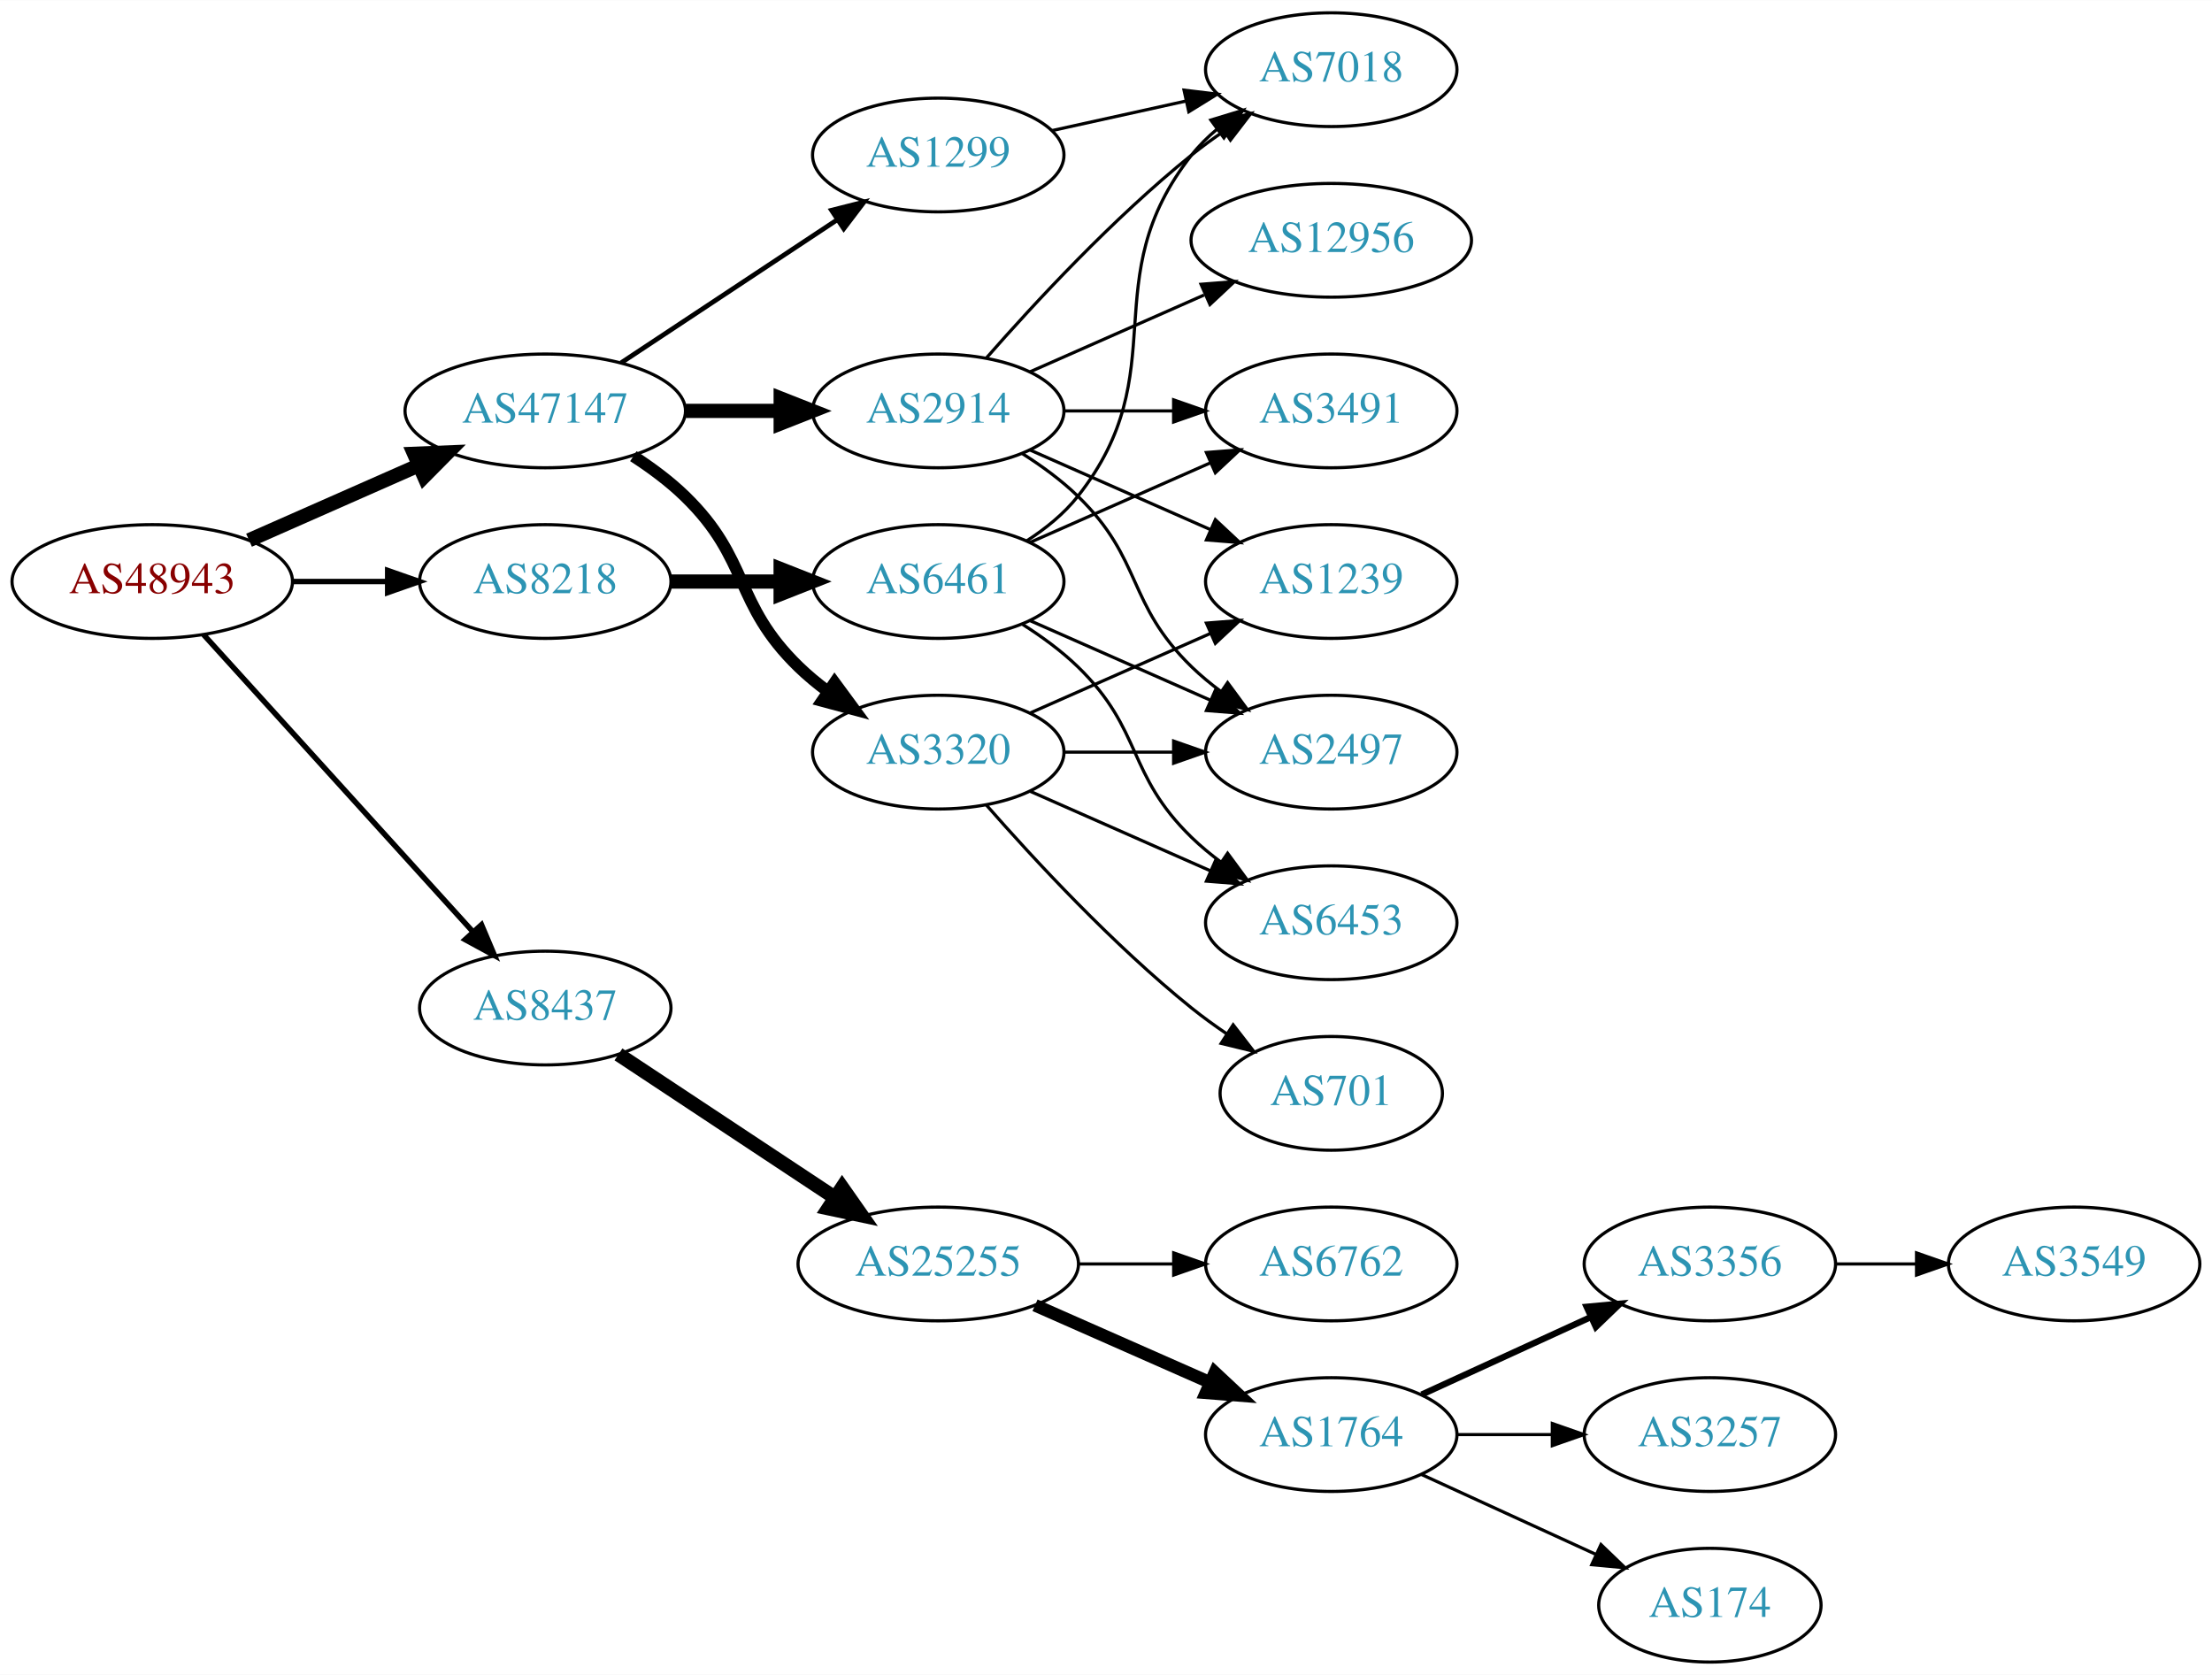
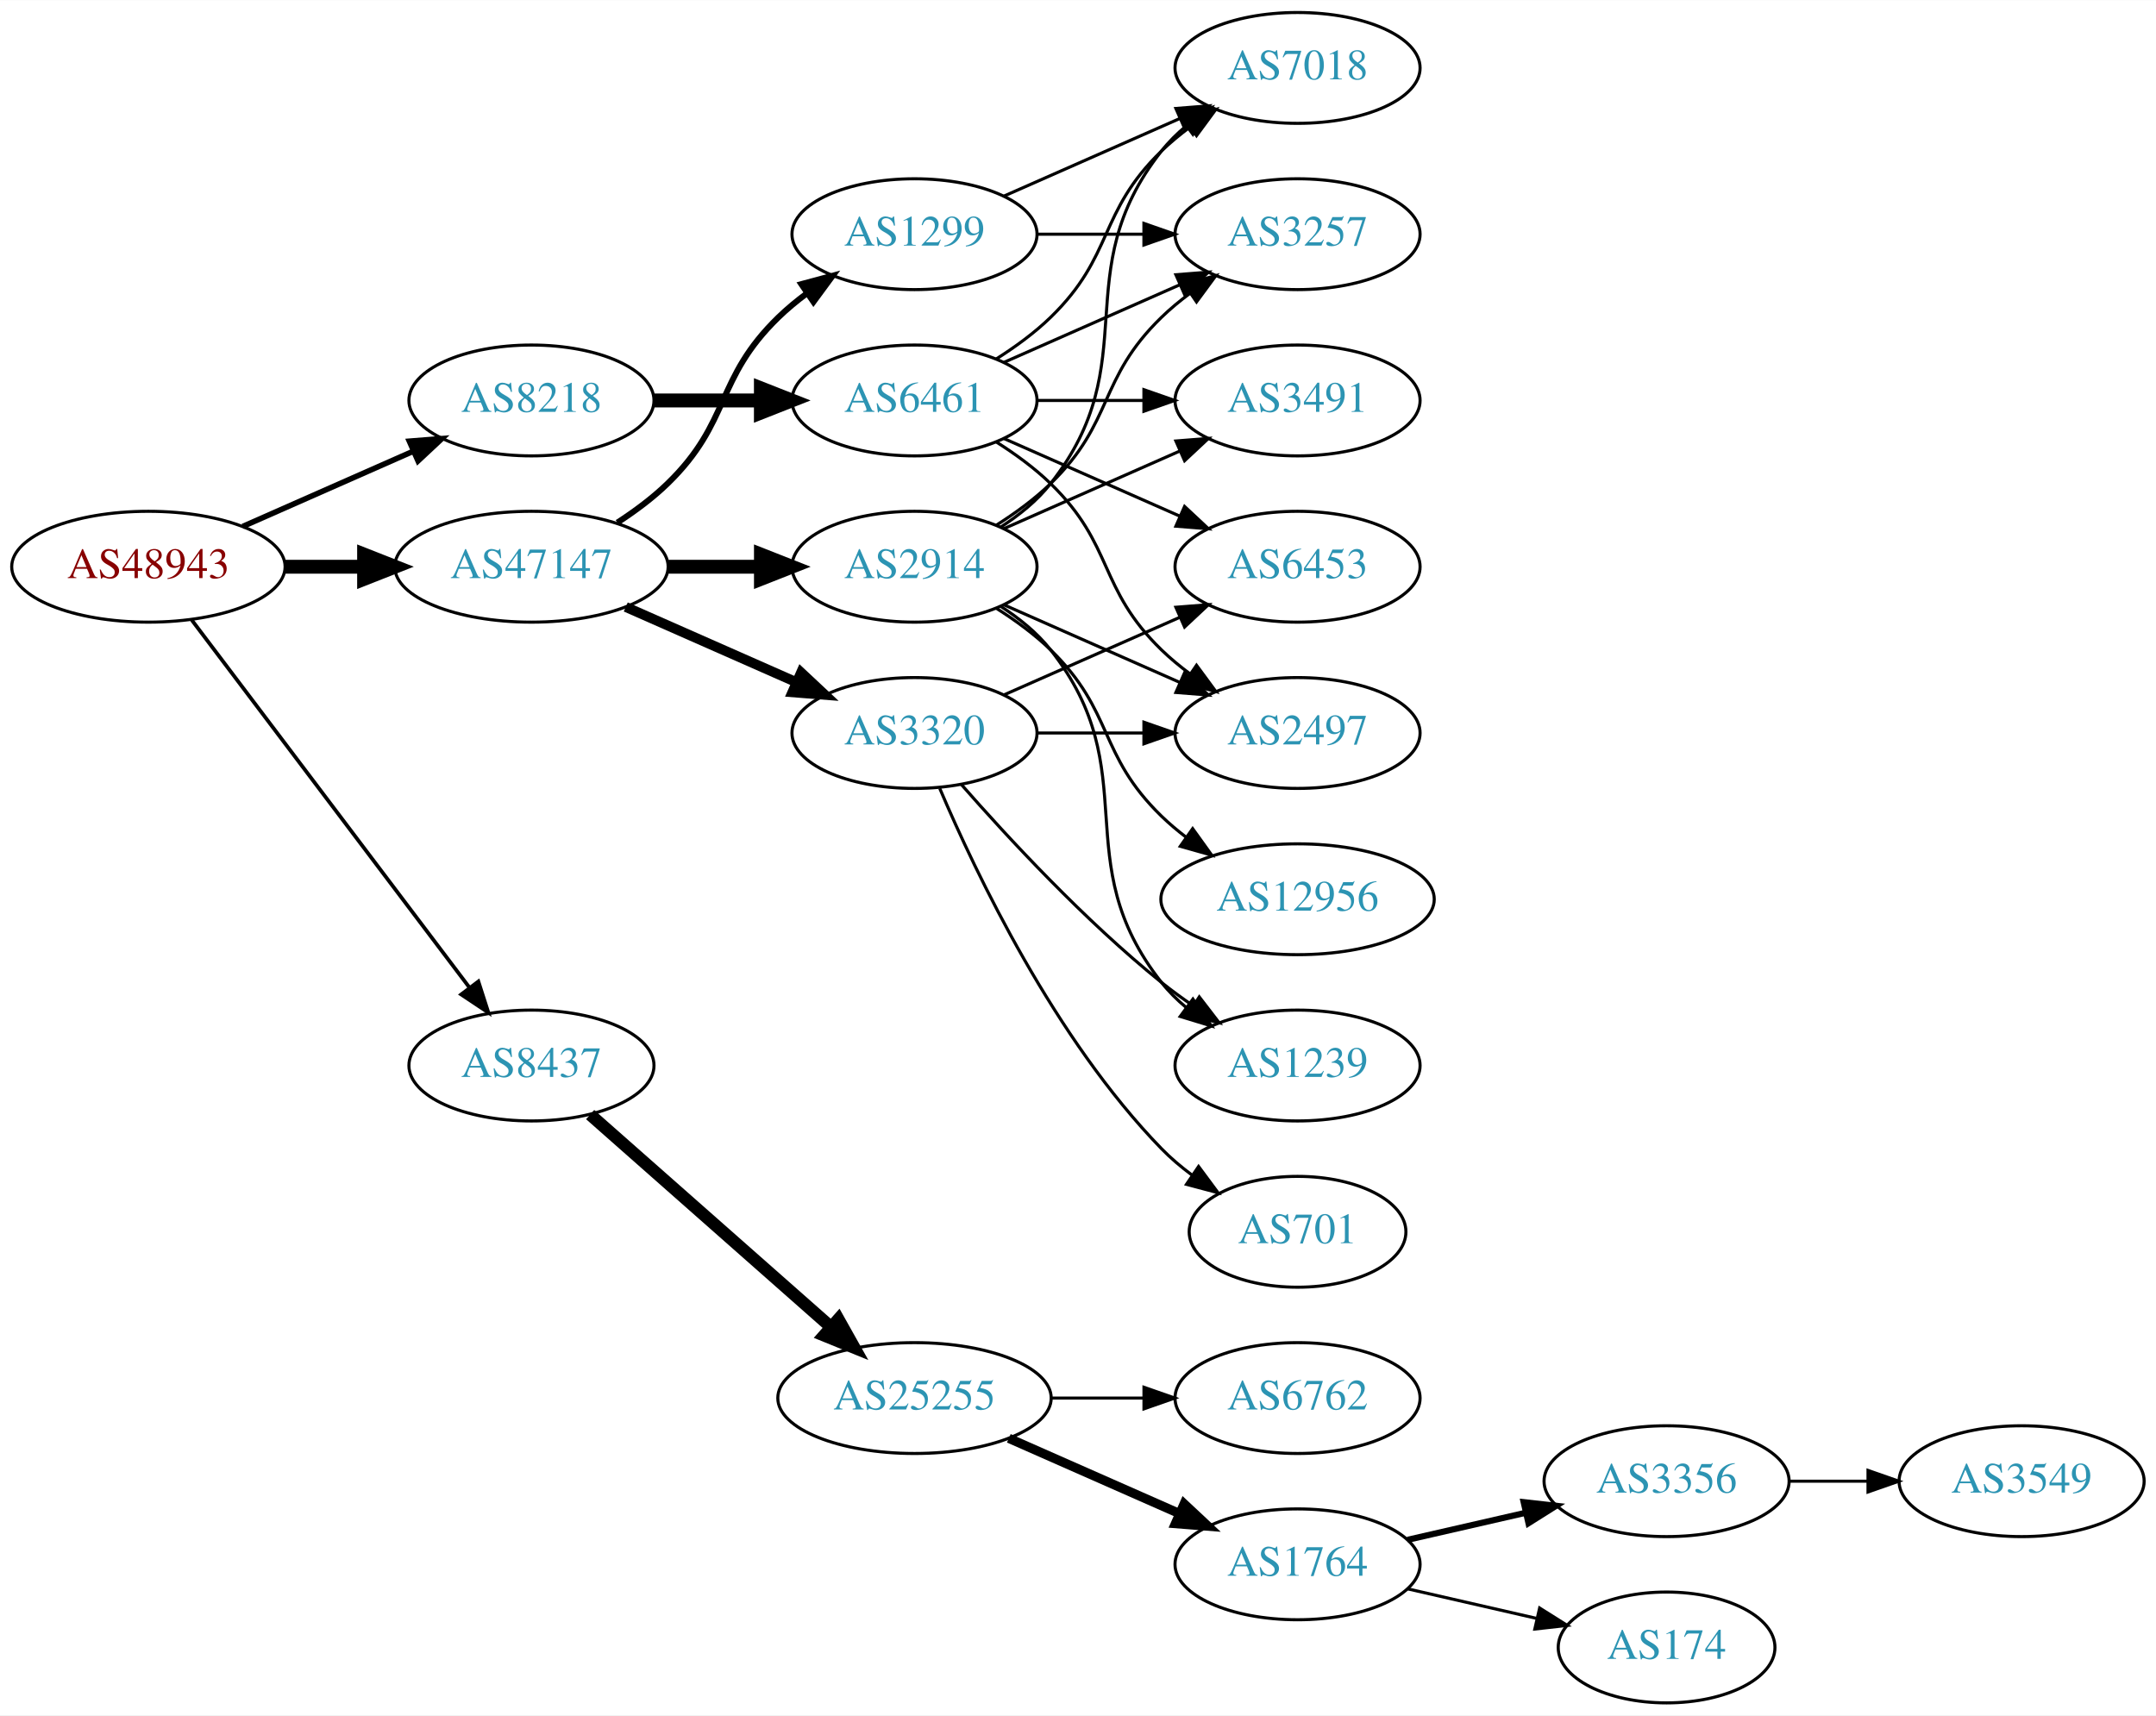
- <svg xmlns="http://www.w3.org/2000/svg" xmlns:xlink="http://www.w3.org/1999/xlink" width="700pt" height="530pt" viewBox="0.00 0.00 700.15 530.00">
-   <g id="graph0" class="graph" transform="scale(1 1) rotate(0) translate(4 526)">
-     <polygon fill="white" stroke="none" points="-4,4 -4,-526 696.155,-526 696.155,4 -4,4" />
+ <svg xmlns="http://www.w3.org/2000/svg" xmlns:xlink="http://www.w3.org/1999/xlink" width="700pt" height="557pt" viewBox="0.00 0.00 700.15 557.00">
+   <g id="graph0" class="graph" transform="scale(1 1) rotate(0) translate(4 553)">
+     <polygon fill="white" stroke="none" points="-4,4 -4,-553 696.155,-553 696.155,4 -4,4" />
    <g id="node1" class="node">
      <g id="a_node1">
        <a xlink:href="/asn/48943" xlink:title="AS48943 ~ KAPPER NETWORK-COMMUNICATIONS GmbH [AT]">
-           <ellipse fill="#ffffff" stroke="black" cx="44.196" cy="-342" rx="44.393" ry="18" />
-           <text text-anchor="middle" x="44.196" y="-338.3" font-family="Times,serif" font-size="14.00" fill="#880000">AS48943</text>
+           <ellipse fill="#ffffff" stroke="black" cx="44.196" cy="-369" rx="44.393" ry="18" />
+           <text text-anchor="middle" x="44.196" y="-365.3" font-family="Times,serif" font-size="14.00" fill="#880000">AS48943</text>
        </a>
      </g>
    </g>
    <g id="node2" class="node">
      <g id="a_node2">
        <a xlink:href="/asn/8218" xlink:title="AS8218 ~ legacy Neotelecoms [FR]">
-           <ellipse fill="#ffffff" stroke="black" cx="168.588" cy="-342" rx="39.794" ry="18" />
-           <text text-anchor="middle" x="168.588" y="-338.3" font-family="Times,serif" font-size="14.00" fill="#2c94b3">AS8218</text>
+           <ellipse fill="#ffffff" stroke="black" cx="168.588" cy="-423" rx="39.794" ry="18" />
+           <text text-anchor="middle" x="168.588" y="-419.3" font-family="Times,serif" font-size="14.00" fill="#2c94b3">AS8218</text>
        </a>
      </g>
    </g>
    <g id="edge1" class="edge">
-       <path fill="none" stroke="black" stroke-width="1.731" d="M88.692,-342C98.381,-342 108.717,-342 118.61,-342" />
-       <polygon fill="black" stroke="black" stroke-width="1.731" points="118.713,-345.5 128.713,-342 118.713,-338.5 118.713,-345.5" />
+       <path fill="none" stroke="black" stroke-width="1.8" d="M74.824,-382.072C91.418,-389.393 112.278,-398.597 130.011,-406.421" />
+       <polygon fill="black" stroke="black" stroke-width="1.8" points="128.933,-409.77 139.495,-410.605 131.758,-403.366 128.933,-409.77" />
    </g>
    <g id="node3" class="node">
      <g id="a_node3">
        <a xlink:href="/asn/8437" xlink:title="AS8437 ~ Hutchison Drei Austria GmbH [AT]">
          <ellipse fill="#ffffff" stroke="black" cx="168.588" cy="-207" rx="39.794" ry="18" />
          <text text-anchor="middle" x="168.588" y="-203.3" font-family="Times,serif" font-size="14.00" fill="#2c94b3">AS8437</text>
        </a>
      </g>
    </g>
    <g id="edge2" class="edge">
-       <path fill="none" stroke="black" stroke-width="1.731" d="M60.45,-325.175C81.913,-301.501 121.144,-258.229 145.711,-231.13" />
-       <polygon fill="black" stroke="black" stroke-width="1.731" points="148.403,-233.372 152.527,-223.613 143.217,-228.671 148.403,-233.372" />
+       <path fill="none" stroke="black" stroke-width="1.2" d="M58.294,-351.663C79.919,-323.04 123.19,-265.767 148.312,-232.514" />
+       <polygon fill="black" stroke="black" stroke-width="1.2" points="151.349,-234.301 154.584,-224.212 145.764,-230.081 151.349,-234.301" />
    </g>
    <g id="node4" class="node">
      <g id="a_node4">
        <a xlink:href="/asn/47147" xlink:title="AS47147 ~ ANEXIA Internetdienstleistungs GmbH [AT]">
-           <ellipse fill="#ffffff" stroke="black" cx="168.588" cy="-396" rx="44.393" ry="18" />
-           <text text-anchor="middle" x="168.588" y="-392.3" font-family="Times,serif" font-size="14.00" fill="#2c94b3">AS47147</text>
+           <ellipse fill="#ffffff" stroke="black" cx="168.588" cy="-369" rx="44.393" ry="18" />
+           <text text-anchor="middle" x="168.588" y="-365.3" font-family="Times,serif" font-size="14.00" fill="#2c94b3">AS47147</text>
        </a>
      </g>
    </g>
    <g id="edge3" class="edge">
-       <path fill="none" stroke="black" stroke-width="4.5" d="M74.824,-355.072C90.941,-362.183 111.081,-371.069 128.473,-378.742" />
-       <polygon fill="black" stroke="black" stroke-width="4.5" points="127.071,-382.427 137.809,-382.861 130.249,-375.222 127.071,-382.427" />
+       <path fill="none" stroke="black" stroke-width="4.5" d="M88.692,-369C96.898,-369 105.569,-369 114.041,-369" />
+       <polygon fill="black" stroke="black" stroke-width="4.5" points="114.233,-372.938 124.233,-369 114.233,-365.063 114.233,-372.938" />
    </g>
    <g id="node5" class="node">
      <g id="a_node5">
        <a xlink:href="/asn/6461" xlink:title="AS6461 ~ Zayo Bandwidth [US]">
-           <ellipse fill="#ffffff" stroke="black" cx="292.98" cy="-342" rx="39.794" ry="18" />
-           <text text-anchor="middle" x="292.98" y="-338.3" font-family="Times,serif" font-size="14.00" fill="#2c94b3">AS6461</text>
+           <ellipse fill="#ffffff" stroke="black" cx="292.98" cy="-423" rx="39.794" ry="18" />
+           <text text-anchor="middle" x="292.98" y="-419.3" font-family="Times,serif" font-size="14.00" fill="#2c94b3">AS6461</text>
        </a>
      </g>
    </g>
    <g id="edge4" class="edge">
-       <path fill="none" stroke="black" stroke-width="4.5" d="M208.314,-342C219.252,-342 231.303,-342 242.769,-342" />
-       <polygon fill="black" stroke="black" stroke-width="4.5" points="243.087,-345.938 253.087,-342 243.087,-338.063 243.087,-345.938" />
-     </g>
-     <g id="node10" class="node">
-       <g id="a_node10">
+       <path fill="none" stroke="black" stroke-width="4.5" d="M208.314,-423C219.252,-423 231.303,-423 242.769,-423" />
+       <polygon fill="black" stroke="black" stroke-width="4.5" points="243.087,-426.938 253.087,-423 243.087,-419.063 243.087,-426.938" />
+     </g>
+     <g id="node11" class="node">
+       <g id="a_node11">
        <a xlink:href="/asn/25255" xlink:title="AS25255 ~ ==&gt; TELE2 AUSTRIA &lt;== [AT]">
-           <ellipse fill="#ffffff" stroke="black" cx="292.98" cy="-126" rx="44.393" ry="18" />
-           <text text-anchor="middle" x="292.98" y="-122.3" font-family="Times,serif" font-size="14.00" fill="#2c94b3">AS25255</text>
-         </a>
-       </g>
-     </g>
-     <g id="edge9" class="edge">
-       <path fill="none" stroke="black" stroke-width="4.5" d="M191.753,-192.332C210.885,-179.67 238.753,-161.226 260.249,-147" />
-       <polygon fill="black" stroke="black" stroke-width="4.5" points="262.566,-150.188 268.732,-141.386 258.22,-143.621 262.566,-150.188" />
+           <ellipse fill="#ffffff" stroke="black" cx="292.98" cy="-99" rx="44.393" ry="18" />
+           <text text-anchor="middle" x="292.98" y="-95.3" font-family="Times,serif" font-size="14.00" fill="#2c94b3">AS25255</text>
+         </a>
+       </g>
+     </g>
+     <g id="edge10" class="edge">
+       <path fill="none" stroke="black" stroke-width="4" d="M187.648,-191.064C208.318,-172.824 242.349,-142.796 265.896,-122.017" />
+       <polygon fill="black" stroke="black" stroke-width="4" points="268.263,-124.596 273.446,-115.355 263.632,-119.347 268.263,-124.596" />
    </g>
    <g id="node17" class="node">
      <g id="a_node17">
-         <a xlink:href="/asn/2914" xlink:title="AS2914 ~ NTT America, Inc. [US]">
-           <ellipse fill="#ffffff" stroke="black" cx="292.98" cy="-396" rx="39.794" ry="18" />
-           <text text-anchor="middle" x="292.98" y="-392.3" font-family="Times,serif" font-size="14.00" fill="#2c94b3">AS2914</text>
-         </a>
-       </g>
-     </g>
-     <g id="edge16" class="edge">
-       <path fill="none" stroke="black" stroke-width="4.5" d="M213.084,-396C222.773,-396 233.11,-396 243.002,-396" />
-       <polygon fill="black" stroke="black" stroke-width="4.5" points="243.105,-399.938 253.105,-396 243.105,-392.063 243.105,-399.938" />
-     </g>
-     <g id="node18" class="node">
-       <g id="a_node18">
        <a xlink:href="/asn/1299" xlink:title="AS1299 ~ Telia Carrier [EU]">
          <ellipse fill="#ffffff" stroke="black" cx="292.98" cy="-477" rx="39.794" ry="18" />
          <text text-anchor="middle" x="292.98" y="-473.3" font-family="Times,serif" font-size="14.00" fill="#2c94b3">AS1299</text>
        </a>
      </g>
    </g>
+     <g id="edge16" class="edge">
+       <path fill="none" stroke="black" stroke-width="1.929" d="M196.472,-383.329C202.196,-387.036 207.962,-391.318 212.784,-396 233.478,-416.094 228.091,-429.906 248.784,-450 251.629,-452.763 254.803,-455.386 258.103,-457.834" />
+       <polygon fill="black" stroke="black" stroke-width="1.929" points="256.22,-460.786 266.451,-463.538 260.169,-455.006 256.22,-460.786" />
+     </g>
+     <g id="node18" class="node">
+       <g id="a_node18">
+         <a xlink:href="/asn/2914" xlink:title="AS2914 ~ NTT America, Inc. [US]">
+           <ellipse fill="#ffffff" stroke="black" cx="292.98" cy="-369" rx="39.794" ry="18" />
+           <text text-anchor="middle" x="292.98" y="-365.3" font-family="Times,serif" font-size="14.00" fill="#2c94b3">AS2914</text>
+         </a>
+       </g>
+     </g>
    <g id="edge17" class="edge">
-       <path fill="none" stroke="black" stroke-width="1.5" d="M192.609,-411.235C211.963,-424.044 239.798,-442.466 261.088,-456.555" />
-       <polygon fill="black" stroke="black" stroke-width="1.5" points="259.205,-459.506 269.476,-462.107 263.069,-453.669 259.205,-459.506" />
+       <path fill="none" stroke="black" stroke-width="4.5" d="M213.084,-369C222.773,-369 233.11,-369 243.002,-369" />
+       <polygon fill="black" stroke="black" stroke-width="4.5" points="243.105,-372.938 253.105,-369 243.105,-365.063 243.105,-372.938" />
    </g>
    <g id="node19" class="node">
      <g id="a_node19">
        <a xlink:href="/asn/3320" xlink:title="AS3320 ~ DTAG [DE]">
-           <ellipse fill="#ffffff" stroke="black" cx="292.98" cy="-288" rx="39.794" ry="18" />
-           <text text-anchor="middle" x="292.98" y="-284.3" font-family="Times,serif" font-size="14.00" fill="#2c94b3">AS3320</text>
+           <ellipse fill="#ffffff" stroke="black" cx="292.98" cy="-315" rx="39.794" ry="18" />
+           <text text-anchor="middle" x="292.98" y="-311.3" font-family="Times,serif" font-size="14.00" fill="#2c94b3">AS3320</text>
        </a>
      </g>
    </g>
    <g id="edge18" class="edge">
-       <path fill="none" stroke="black" stroke-width="3.75" d="M196.472,-381.671C202.196,-377.964 207.962,-373.682 212.784,-369 233.478,-348.906 228.091,-335.094 248.784,-315 251.629,-312.237 254.803,-309.614 258.103,-307.166" />
-       <polygon fill="black" stroke="black" stroke-width="3.75" points="260.169,-309.994 266.451,-301.462 256.22,-304.214 260.169,-309.994" />
+       <path fill="none" stroke="black" stroke-width="3.214" d="M199.216,-355.928C215.81,-348.607 236.67,-339.403 254.403,-331.579" />
+       <polygon fill="black" stroke="black" stroke-width="3.214" points="256.151,-334.634 263.887,-327.395 253.325,-328.23 256.151,-334.634" />
    </g>
    <g id="node6" class="node">
      <g id="a_node6">
        <a xlink:href="/asn/2497" xlink:title="AS2497 ~ Internet Initiative Japan Inc. [JP]">
-           <ellipse fill="#ffffff" stroke="black" cx="417.373" cy="-288" rx="39.794" ry="18" />
-           <text text-anchor="middle" x="417.373" y="-284.3" font-family="Times,serif" font-size="14.00" fill="#2c94b3">AS2497</text>
+           <ellipse fill="#ffffff" stroke="black" cx="417.373" cy="-315" rx="39.794" ry="18" />
+           <text text-anchor="middle" x="417.373" y="-311.3" font-family="Times,serif" font-size="14.00" fill="#2c94b3">AS2497</text>
        </a>
      </g>
    </g>
    <g id="edge5" class="edge">
-       <path fill="none" stroke="black" d="M322.06,-329.611C339.008,-322.134 360.805,-312.517 379.174,-304.412" />
-       <polygon fill="black" stroke="black" points="380.688,-307.57 388.424,-300.331 377.862,-301.166 380.688,-307.57" />
+       <path fill="none" stroke="black" d="M319.509,-409.538C325.672,-405.638 331.974,-401.052 337.176,-396 357.87,-375.906 352.483,-362.094 373.176,-342 376.022,-339.237 379.195,-336.614 382.496,-334.166" />
+       <polygon fill="black" stroke="black" points="384.561,-336.994 390.843,-328.462 380.612,-331.214 384.561,-336.994" />
    </g>
    <g id="node7" class="node">
      <g id="a_node7">
-         <a xlink:href="/asn/6453" xlink:title="AS6453 ~ TATA COMMUNICATIONS (AMERICA) INC [US]">
-           <ellipse fill="#ffffff" stroke="black" cx="417.373" cy="-234" rx="39.794" ry="18" />
-           <text text-anchor="middle" x="417.373" y="-230.3" font-family="Times,serif" font-size="14.00" fill="#2c94b3">AS6453</text>
+         <a xlink:href="/asn/3257" xlink:title="AS3257 ~ GTT [DE]">
+           <ellipse fill="#ffffff" stroke="black" cx="417.373" cy="-477" rx="39.794" ry="18" />
+           <text text-anchor="middle" x="417.373" y="-473.3" font-family="Times,serif" font-size="14.00" fill="#2c94b3">AS3257</text>
        </a>
      </g>
    </g>
    <g id="edge6" class="edge">
-       <path fill="none" stroke="black" d="M319.509,-328.538C325.672,-324.638 331.974,-320.052 337.176,-315 357.87,-294.906 352.483,-281.094 373.176,-261 376.022,-258.237 379.195,-255.614 382.496,-253.166" />
-       <polygon fill="black" stroke="black" points="384.561,-255.994 390.843,-247.462 380.612,-250.214 384.561,-255.994" />
+       <path fill="none" stroke="black" d="M322.06,-435.389C339.008,-442.866 360.805,-452.483 379.174,-460.588" />
+       <polygon fill="black" stroke="black" points="377.862,-463.834 388.424,-464.669 380.688,-457.43 377.862,-463.834" />
    </g>
    <g id="node8" class="node">
      <g id="a_node8">
-         <a xlink:href="/asn/3491" xlink:title="AS3491 ~ PCCW Global, Inc. [US]">
-           <ellipse fill="#ffffff" stroke="black" cx="417.373" cy="-396" rx="39.794" ry="18" />
-           <text text-anchor="middle" x="417.373" y="-392.3" font-family="Times,serif" font-size="14.00" fill="#2c94b3">AS3491</text>
+         <a xlink:href="/asn/7018" xlink:title="AS7018 ~ AT&amp;T Services, Inc. [US]">
+           <ellipse fill="#ffffff" stroke="black" cx="417.373" cy="-531" rx="39.794" ry="18" />
+           <text text-anchor="middle" x="417.373" y="-527.3" font-family="Times,serif" font-size="14.00" fill="#2c94b3">AS7018</text>
        </a>
      </g>
    </g>
    <g id="edge7" class="edge">
-       <path fill="none" stroke="black" d="M322.06,-354.389C339.008,-361.866 360.805,-371.483 379.174,-379.588" />
-       <polygon fill="black" stroke="black" points="377.862,-382.834 388.424,-383.669 380.688,-376.43 377.862,-382.834" />
+       <path fill="none" stroke="black" d="M319.509,-436.462C325.672,-440.362 331.974,-444.948 337.176,-450 357.87,-470.094 352.483,-483.906 373.176,-504 376.022,-506.763 379.195,-509.386 382.496,-511.834" />
+       <polygon fill="black" stroke="black" points="380.612,-514.786 390.843,-517.538 384.561,-509.006 380.612,-514.786" />
    </g>
    <g id="node9" class="node">
      <g id="a_node9">
-         <a xlink:href="/asn/7018" xlink:title="AS7018 ~ AT&amp;T Services, Inc. [US]">
-           <ellipse fill="#ffffff" stroke="black" cx="417.373" cy="-504" rx="39.794" ry="18" />
-           <text text-anchor="middle" x="417.373" y="-500.3" font-family="Times,serif" font-size="14.00" fill="#2c94b3">AS7018</text>
+         <a xlink:href="/asn/6453" xlink:title="AS6453 ~ TATA COMMUNICATIONS (AMERICA) INC [US]">
+           <ellipse fill="#ffffff" stroke="black" cx="417.373" cy="-369" rx="39.794" ry="18" />
+           <text text-anchor="middle" x="417.373" y="-365.3" font-family="Times,serif" font-size="14.00" fill="#2c94b3">AS6453</text>
        </a>
      </g>
    </g>
    <g id="edge8" class="edge">
-       <path fill="none" stroke="black" d="M320.952,-354.855C326.94,-358.72 332.8,-363.441 337.176,-369 368.475,-408.754 341.878,-437.246 373.176,-477 375.502,-479.953 378.245,-482.67 381.204,-485.147" />
-       <polygon fill="black" stroke="black" points="379.264,-488.064 389.401,-491.145 383.397,-482.415 379.264,-488.064" />
-     </g>
-     <g id="node11" class="node">
-       <g id="a_node11">
-         <a xlink:href="/asn/1764" xlink:title="AS1764 ~ NEXTLAYER-AS [AT]">
-           <ellipse fill="#ffffff" stroke="black" cx="417.373" cy="-72" rx="39.794" ry="18" />
-           <text text-anchor="middle" x="417.373" y="-68.3" font-family="Times,serif" font-size="14.00" fill="#2c94b3">AS1764</text>
-         </a>
-       </g>
-     </g>
-     <g id="edge10" class="edge">
-       <path fill="none" stroke="black" stroke-width="4" d="M323.608,-112.928C340.203,-105.607 361.062,-96.403 378.795,-88.579" />
-       <polygon fill="black" stroke="black" stroke-width="4" points="380.543,-91.634 388.279,-84.395 377.717,-85.23 380.543,-91.634" />
+       <path fill="none" stroke="black" d="M322.06,-410.611C339.008,-403.134 360.805,-393.517 379.174,-385.412" />
+       <polygon fill="black" stroke="black" points="380.688,-388.57 388.424,-381.331 377.862,-382.166 380.688,-388.57" />
+     </g>
+     <g id="node10" class="node">
+       <g id="a_node10">
+         <a xlink:href="/asn/3491" xlink:title="AS3491 ~ PCCW Global, Inc. [US]">
+           <ellipse fill="#ffffff" stroke="black" cx="417.373" cy="-423" rx="39.794" ry="18" />
+           <text text-anchor="middle" x="417.373" y="-419.3" font-family="Times,serif" font-size="14.00" fill="#2c94b3">AS3491</text>
+         </a>
+       </g>
+     </g>
+     <g id="edge9" class="edge">
+       <path fill="none" stroke="black" d="M332.706,-423C343.644,-423 355.695,-423 367.161,-423" />
+       <polygon fill="black" stroke="black" points="367.479,-426.5 377.479,-423 367.479,-419.5 367.479,-426.5" />
    </g>
    <g id="node12" class="node">
      <g id="a_node12">
        <a xlink:href="/asn/6762" xlink:title="AS6762 ~ TELECOM ITALIA SPARKLE S.p.A. [IT]">
-           <ellipse fill="#ffffff" stroke="black" cx="417.373" cy="-126" rx="39.794" ry="18" />
-           <text text-anchor="middle" x="417.373" y="-122.3" font-family="Times,serif" font-size="14.00" fill="#2c94b3">AS6762</text>
+           <ellipse fill="#ffffff" stroke="black" cx="417.373" cy="-99" rx="39.794" ry="18" />
+           <text text-anchor="middle" x="417.373" y="-95.3" font-family="Times,serif" font-size="14.00" fill="#2c94b3">AS6762</text>
        </a>
      </g>
    </g>
    <g id="edge11" class="edge">
-       <path fill="none" stroke="black" d="M337.476,-126C347.165,-126 357.502,-126 367.394,-126" />
-       <polygon fill="black" stroke="black" points="367.497,-129.5 377.497,-126 367.497,-122.5 367.497,-129.5" />
+       <path fill="none" stroke="black" d="M337.476,-99C347.165,-99 357.502,-99 367.394,-99" />
+       <polygon fill="black" stroke="black" points="367.497,-102.5 377.497,-99 367.497,-95.5 367.497,-102.5" />
    </g>
    <g id="node13" class="node">
      <g id="a_node13">
-         <a xlink:href="/asn/3356" xlink:title="AS3356 ~ Level 3 Parent, LLC [US]">
-           <ellipse fill="#ffffff" stroke="black" cx="537.215" cy="-126" rx="39.794" ry="18" />
-           <text text-anchor="middle" x="537.215" y="-122.3" font-family="Times,serif" font-size="14.00" fill="#2c94b3">AS3356</text>
+         <a xlink:href="/asn/1764" xlink:title="AS1764 ~ NEXTLAYER-AS [AT]">
+           <ellipse fill="#ffffff" stroke="black" cx="417.373" cy="-45" rx="39.794" ry="18" />
+           <text text-anchor="middle" x="417.373" y="-41.3" font-family="Times,serif" font-size="14.00" fill="#2c94b3">AS1764</text>
        </a>
      </g>
    </g>
    <g id="edge12" class="edge">
-       <path fill="none" stroke="black" stroke-width="2" d="M446.001,-84.661C461.958,-91.973 482.229,-101.261 499.512,-109.181" />
-       <polygon fill="black" stroke="black" stroke-width="2" points="498.21,-112.435 508.759,-113.419 501.126,-106.071 498.21,-112.435" />
+       <path fill="none" stroke="black" stroke-width="3" d="M323.608,-85.928C340.203,-78.606 361.062,-69.403 378.795,-61.579" />
+       <polygon fill="black" stroke="black" stroke-width="3" points="380.543,-64.634 388.279,-57.395 377.717,-58.23 380.543,-64.634" />
    </g>
    <g id="node14" class="node">
      <g id="a_node14">
-         <a xlink:href="/asn/3257" xlink:title="AS3257 ~ GTT [DE]">
+         <a xlink:href="/asn/3356" xlink:title="AS3356 ~ Level 3 Parent, LLC [US]">
          <ellipse fill="#ffffff" stroke="black" cx="537.215" cy="-72" rx="39.794" ry="18" />
-           <text text-anchor="middle" x="537.215" y="-68.3" font-family="Times,serif" font-size="14.00" fill="#2c94b3">AS3257</text>
+           <text text-anchor="middle" x="537.215" y="-68.3" font-family="Times,serif" font-size="14.00" fill="#2c94b3">AS3356</text>
        </a>
      </g>
    </g>
    <g id="edge13" class="edge">
-       <path fill="none" stroke="black" d="M457.285,-72C466.839,-72 477.188,-72 487.151,-72" />
-       <polygon fill="black" stroke="black" points="487.343,-75.5 497.343,-72 487.343,-68.5 487.343,-75.5" />
+       <path fill="none" stroke="black" stroke-width="2" d="M453.092,-52.955C465.092,-55.704 478.713,-58.825 491.405,-61.733" />
+       <polygon fill="black" stroke="black" stroke-width="2" points="490.808,-65.187 501.337,-64.009 492.371,-58.364 490.808,-65.187" />
    </g>
    <g id="node15" class="node">
      <g id="a_node15">
        <a xlink:href="/asn/174" xlink:title="AS174 ~ Cogent Communications [US]">
          <ellipse fill="#ffffff" stroke="black" cx="537.215" cy="-18" rx="35.194" ry="18" />
          <text text-anchor="middle" x="537.215" y="-14.3" font-family="Times,serif" font-size="14.00" fill="#2c94b3">AS174</text>
        </a>
      </g>
    </g>
    <g id="edge14" class="edge">
-       <path fill="none" stroke="black" d="M446.001,-59.339C462.418,-51.817 483.399,-42.202 500.996,-34.139" />
-       <polygon fill="black" stroke="black" points="502.74,-37.189 510.373,-29.842 499.824,-30.826 502.74,-37.189" />
+       <path fill="none" stroke="black" d="M453.092,-37.045C466.184,-34.045 481.207,-30.604 494.847,-27.478" />
+       <polygon fill="black" stroke="black" points="495.989,-30.807 504.955,-25.162 494.425,-23.984 495.989,-30.807" />
    </g>
    <g id="node16" class="node">
      <g id="a_node16">
        <a xlink:href="/asn/3549" xlink:title="AS3549 ~ Level 3 Parent, LLC [US]">
-           <ellipse fill="#ffffff" stroke="black" cx="652.508" cy="-126" rx="39.794" ry="18" />
-           <text text-anchor="middle" x="652.508" y="-122.3" font-family="Times,serif" font-size="14.00" fill="#2c94b3">AS3549</text>
+           <ellipse fill="#ffffff" stroke="black" cx="652.508" cy="-72" rx="39.794" ry="18" />
+           <text text-anchor="middle" x="652.508" y="-68.3" font-family="Times,serif" font-size="14.00" fill="#2c94b3">AS3549</text>
        </a>
      </g>
    </g>
    <g id="edge15" class="edge">
-       <path fill="none" stroke="black" d="M576.887,-126C585.09,-126 593.854,-126 602.386,-126" />
-       <polygon fill="black" stroke="black" points="602.626,-129.5 612.626,-126 602.626,-122.5 602.626,-129.5" />
-     </g>
-     <g id="edge23" class="edge">
-       <path fill="none" stroke="black" d="M319.509,-382.538C325.672,-378.638 331.974,-374.052 337.176,-369 357.87,-348.906 352.483,-335.094 373.176,-315 376.022,-312.237 379.195,-309.614 382.496,-307.166" />
-       <polygon fill="black" stroke="black" points="384.561,-309.994 390.843,-301.462 380.612,-304.214 384.561,-309.994" />
+       <path fill="none" stroke="black" d="M576.887,-72C585.09,-72 593.854,-72 602.386,-72" />
+       <polygon fill="black" stroke="black" points="602.626,-75.5 612.626,-72 602.626,-68.5 602.626,-75.5" />
+     </g>
+     <g id="edge30" class="edge">
+       <path fill="none" stroke="black" d="M332.706,-477C343.644,-477 355.695,-477 367.161,-477" />
+       <polygon fill="black" stroke="black" points="367.479,-480.5 377.479,-477 367.479,-473.5 367.479,-480.5" />
+     </g>
+     <g id="edge29" class="edge">
+       <path fill="none" stroke="black" d="M322.06,-489.389C339.008,-496.866 360.805,-506.483 379.174,-514.588" />
+       <polygon fill="black" stroke="black" points="377.862,-517.834 388.424,-518.669 380.688,-511.43 377.862,-517.834" />
+     </g>
+     <g id="edge24" class="edge">
+       <path fill="none" stroke="black" d="M322.06,-356.611C339.008,-349.134 360.805,-339.517 379.174,-331.412" />
+       <polygon fill="black" stroke="black" points="380.688,-334.57 388.424,-327.331 377.862,-328.166 380.688,-334.57" />
    </g>
    <g id="edge19" class="edge">
-       <path fill="none" stroke="black" d="M332.706,-396C343.644,-396 355.695,-396 367.161,-396" />
-       <polygon fill="black" stroke="black" points="367.479,-399.5 377.479,-396 367.479,-392.5 367.479,-399.5" />
+       <path fill="none" stroke="black" d="M319.509,-382.462C325.672,-386.362 331.974,-390.948 337.176,-396 357.87,-416.094 352.483,-429.906 373.176,-450 376.022,-452.763 379.195,-455.386 382.496,-457.834" />
+       <polygon fill="black" stroke="black" points="380.612,-460.786 390.843,-463.538 384.561,-455.006 380.612,-460.786" />
+     </g>
+     <g id="edge21" class="edge">
+       <path fill="none" stroke="black" d="M320.952,-381.855C326.94,-385.72 332.8,-390.441 337.176,-396 368.475,-435.754 341.878,-464.246 373.176,-504 375.502,-506.953 378.245,-509.67 381.204,-512.147" />
+       <polygon fill="black" stroke="black" points="379.264,-515.064 389.401,-518.145 383.397,-509.415 379.264,-515.064" />
    </g>
    <g id="edge22" class="edge">
-       <path fill="none" stroke="black" d="M308.133,-412.663C323.234,-429.894 348.355,-457.024 373.176,-477 376.432,-479.62 379.957,-482.192 383.542,-484.646" />
-       <polygon fill="black" stroke="black" points="381.629,-487.577 391.914,-490.121 385.46,-481.719 381.629,-487.577" />
+       <path fill="none" stroke="black" d="M322.06,-381.389C339.008,-388.866 360.805,-398.483 379.174,-406.588" />
+       <polygon fill="black" stroke="black" points="377.862,-409.834 388.424,-410.669 380.688,-403.43 377.862,-409.834" />
    </g>
    <g id="node20" class="node">
      <g id="a_node20">
        <a xlink:href="/asn/12956" xlink:title="AS12956 ~ TELXIUS [ES]">
-           <ellipse fill="#ffffff" stroke="black" cx="417.373" cy="-450" rx="44.393" ry="18" />
-           <text text-anchor="middle" x="417.373" y="-446.3" font-family="Times,serif" font-size="14.00" fill="#2c94b3">AS12956</text>
+           <ellipse fill="#ffffff" stroke="black" cx="417.373" cy="-261" rx="44.393" ry="18" />
+           <text text-anchor="middle" x="417.373" y="-257.3" font-family="Times,serif" font-size="14.00" fill="#2c94b3">AS12956</text>
        </a>
      </g>
    </g>
    <g id="edge20" class="edge">
-       <path fill="none" stroke="black" d="M322.06,-408.389C338.376,-415.587 359.186,-424.769 377.106,-432.675" />
-       <polygon fill="black" stroke="black" points="376.155,-436.081 386.717,-436.916 378.981,-429.677 376.155,-436.081" />
+       <path fill="none" stroke="black" d="M319.509,-355.538C325.672,-351.638 331.974,-347.052 337.176,-342 357.87,-321.906 352.483,-308.094 373.176,-288 375.663,-285.586 378.4,-283.278 381.253,-281.1" />
+       <polygon fill="black" stroke="black" points="383.308,-283.934 389.489,-275.329 379.291,-278.202 383.308,-283.934" />
    </g>
    <g id="node21" class="node">
      <g id="a_node21">
        <a xlink:href="/asn/1239" xlink:title="AS1239 ~ Sprint [US]">
-           <ellipse fill="#ffffff" stroke="black" cx="417.373" cy="-342" rx="39.794" ry="18" />
-           <text text-anchor="middle" x="417.373" y="-338.3" font-family="Times,serif" font-size="14.00" fill="#2c94b3">AS1239</text>
-         </a>
-       </g>
-     </g>
-     <g id="edge21" class="edge">
-       <path fill="none" stroke="black" d="M322.06,-383.611C339.008,-376.134 360.805,-366.517 379.174,-358.412" />
-       <polygon fill="black" stroke="black" points="380.688,-361.57 388.424,-354.331 377.862,-355.166 380.688,-361.57" />
+           <ellipse fill="#ffffff" stroke="black" cx="417.373" cy="-207" rx="39.794" ry="18" />
+           <text text-anchor="middle" x="417.373" y="-203.3" font-family="Times,serif" font-size="14.00" fill="#2c94b3">AS1239</text>
+         </a>
+       </g>
+     </g>
+     <g id="edge23" class="edge">
+       <path fill="none" stroke="black" d="M320.952,-356.145C326.94,-352.28 332.8,-347.559 337.176,-342 368.475,-302.246 341.878,-273.754 373.176,-234 375.502,-231.047 378.245,-228.33 381.204,-225.853" />
+       <polygon fill="black" stroke="black" points="383.397,-228.585 389.401,-219.855 379.264,-222.936 383.397,-228.585" />
+     </g>
+     <g id="edge27" class="edge">
+       <path fill="none" stroke="black" d="M332.706,-315C343.644,-315 355.695,-315 367.161,-315" />
+       <polygon fill="black" stroke="black" points="367.479,-318.5 377.479,-315 367.479,-311.5 367.479,-318.5" />
+     </g>
+     <g id="edge25" class="edge">
+       <path fill="none" stroke="black" d="M322.06,-327.389C339.008,-334.866 360.805,-344.483 379.174,-352.588" />
+       <polygon fill="black" stroke="black" points="377.862,-355.834 388.424,-356.669 380.688,-349.43 377.862,-355.834" />
    </g>
    <g id="edge28" class="edge">
-       <path fill="none" stroke="black" d="M329.053,-484.737C342.24,-487.646 357.42,-490.995 371.386,-494.076" />
-       <polygon fill="black" stroke="black" points="370.776,-497.525 381.295,-496.262 372.284,-490.69 370.776,-497.525" />
-     </g>
-     <g id="edge25" class="edge">
-       <path fill="none" stroke="black" d="M332.706,-288C343.644,-288 355.695,-288 367.161,-288" />
-       <polygon fill="black" stroke="black" points="367.479,-291.5 377.479,-288 367.479,-284.5 367.479,-291.5" />
-     </g>
-     <g id="edge24" class="edge">
-       <path fill="none" stroke="black" d="M322.06,-275.611C339.008,-268.134 360.805,-258.517 379.174,-250.412" />
-       <polygon fill="black" stroke="black" points="380.688,-253.57 388.424,-246.331 377.862,-247.166 380.688,-253.57" />
-     </g>
-     <g id="edge26" class="edge">
-       <path fill="none" stroke="black" d="M322.06,-300.389C339.008,-307.866 360.805,-317.483 379.174,-325.588" />
-       <polygon fill="black" stroke="black" points="377.862,-328.834 388.424,-329.669 380.688,-322.43 377.862,-328.834" />
+       <path fill="none" stroke="black" d="M308.133,-298.337C323.234,-281.106 348.355,-253.976 373.176,-234 376.432,-231.38 379.957,-228.808 383.542,-226.354" />
+       <polygon fill="black" stroke="black" points="385.46,-229.281 391.914,-220.879 381.629,-223.423 385.46,-229.281" />
    </g>
    <g id="node22" class="node">
      <g id="a_node22">
        <a xlink:href="/asn/701" xlink:title="AS701 ~ UUNET [US]">
-           <ellipse fill="#ffffff" stroke="black" cx="417.373" cy="-180" rx="35.194" ry="18" />
-           <text text-anchor="middle" x="417.373" y="-176.3" font-family="Times,serif" font-size="14.00" fill="#2c94b3">AS701</text>
-         </a>
-       </g>
-     </g>
-     <g id="edge27" class="edge">
-       <path fill="none" stroke="black" d="M308.133,-271.337C323.234,-254.106 348.355,-226.976 373.176,-207 376.682,-204.179 380.5,-201.413 384.368,-198.792" />
-       <polygon fill="black" stroke="black" points="386.325,-201.694 392.813,-193.318 382.518,-195.82 386.325,-201.694" />
+           <ellipse fill="#ffffff" stroke="black" cx="417.373" cy="-153" rx="35.194" ry="18" />
+           <text text-anchor="middle" x="417.373" y="-149.3" font-family="Times,serif" font-size="14.00" fill="#2c94b3">AS701</text>
+         </a>
+       </g>
+     </g>
+     <g id="edge26" class="edge">
+       <path fill="none" stroke="black" d="M301.171,-297.025C312.938,-269.318 338.512,-215.652 373.176,-180 376.159,-176.933 379.556,-174.06 383.106,-171.419" />
+       <polygon fill="black" stroke="black" points="385.233,-174.205 391.54,-165.692 381.301,-168.414 385.233,-174.205" />
    </g>
  </g>
</svg>
